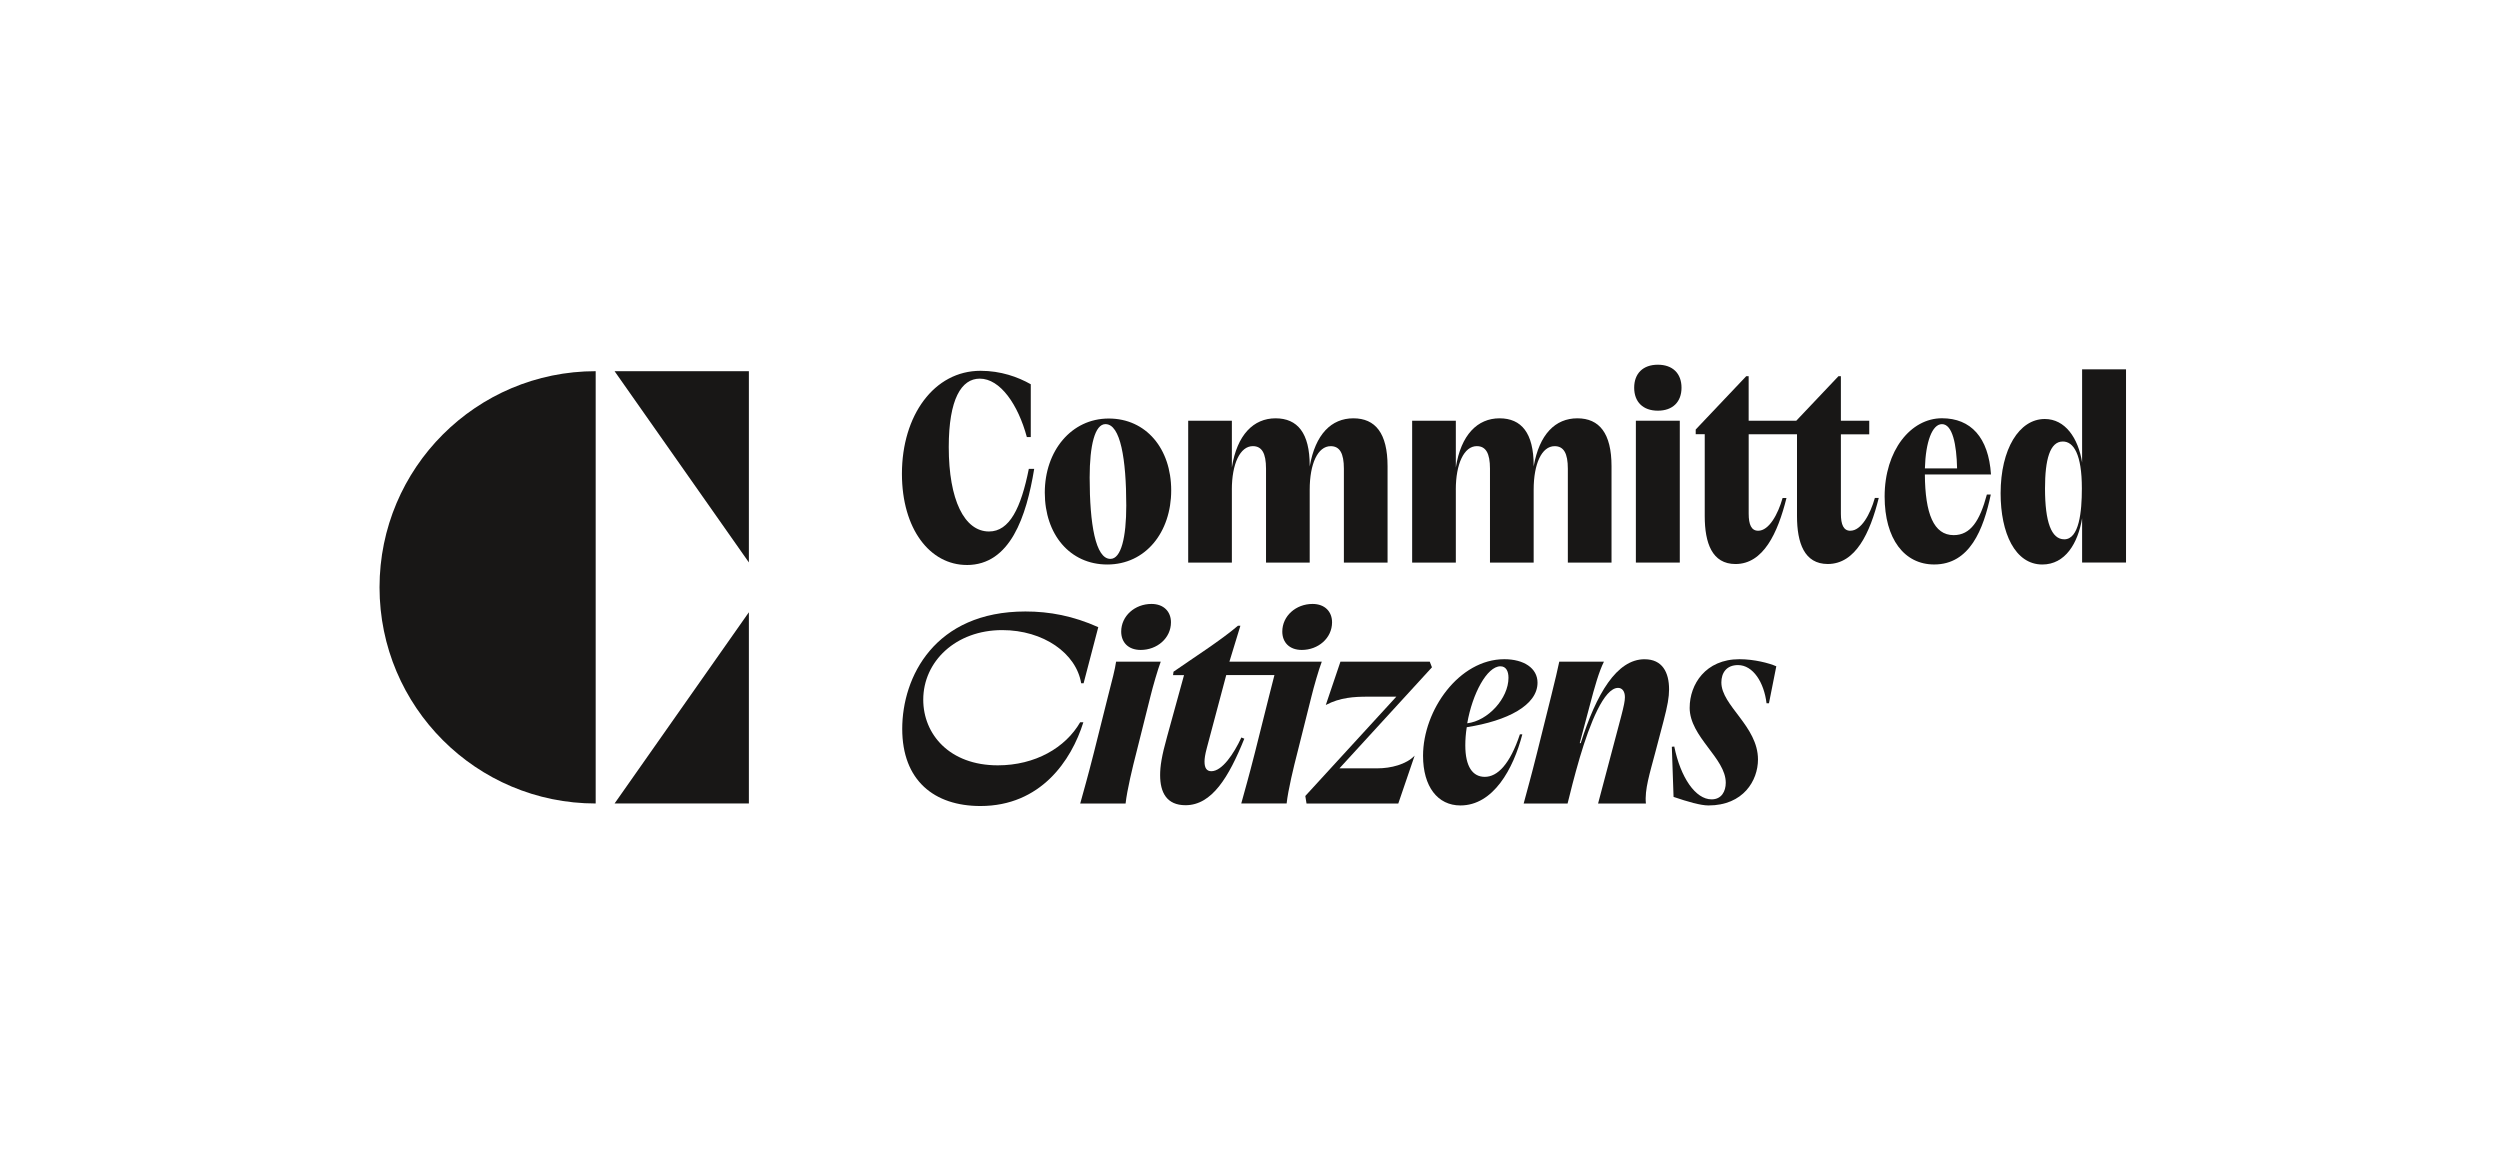
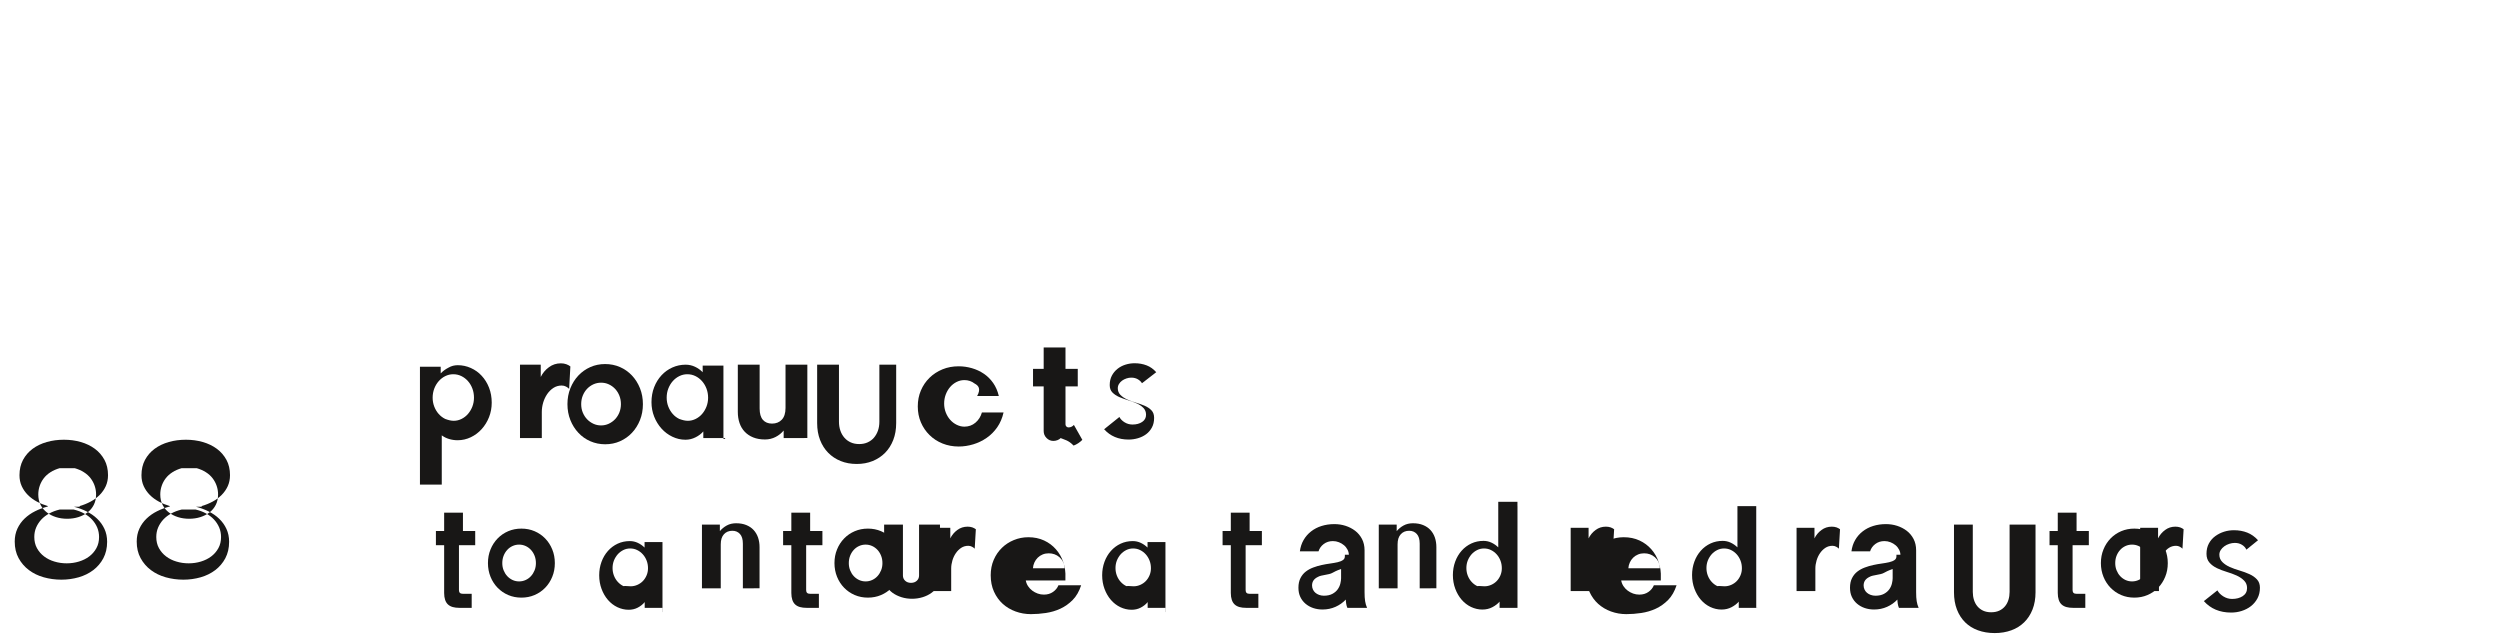
- <svg xmlns="http://www.w3.org/2000/svg" id="Layer_1" data-name="Layer 1" viewBox="0 0 841.89 395.8">
-   <defs>
-     <style>
-       .cls-1 {
-         fill: #181716;
-       }
-     </style>
-   </defs>
-   <path class="cls-1" d="M200.6,125v145.58c-40.2,0-72.79-32.59-72.79-72.79s32.59-72.79,72.79-72.79ZM252.19,270.58v-64.4l-45.23,64.4h45.23ZM206.96,125l45.23,64.4v-64.4h-45.23Z" />
+ <svg xmlns="http://www.w3.org/2000/svg" version="1.1" id="Layer_1" x="0px" y="0px" viewBox="127 122 589 150" style="enable-background:new 127 122 589 150;" xml:space="preserve">
+   <style type="text/css">
+ 	.st0{fill:#181716;}
+ </style>
  <g>
-     <path class="cls-1" d="M325.59,190.27c14.63,0,20.05-16.31,22.68-32.37h-1.81c-2.63,13.18-6.49,21.08-13.4,21.08-8.3,0-13.56-10.62-13.56-28.41,0-16.22,4.27-23.06,10.44-23.06,6.9,0,12.9,8.73,15.86,19.68h1.32v-17.79c-4.36-2.47-10.11-4.53-16.93-4.53-15.61,0-26.46,14.99-26.46,34.67,0,18.61,9.45,30.72,21.86,30.72Z" />
-     <path class="cls-1" d="M377.57,212.69c0,3.54,2.3,6.18,6.57,6.18,5.51,0,10.19-3.95,10.19-9.31,0-3.54-2.38-6.18-6.57-6.18-5.59,0-10.19,4.04-10.19,9.31Z" />
-     <path class="cls-1" d="M372.88,190.1c12.9,0,21.53-10.87,21.53-24.95s-8.47-24.21-21.04-24.21-21.53,10.87-21.53,24.95,8.46,24.21,21.04,24.21ZM372.3,142.83c5.01,0,6.98,11.7,6.98,27.43,0,10.7-1.73,17.95-5.34,17.95-5.01,0-6.99-11.69-6.99-27.43,0-10.71,1.73-17.96,5.34-17.96Z" />
-     <rect class="cls-1" x="550.89" y="141.68" width="14.79" height="47.77" />
-     <path class="cls-1" d="M558.29,138.3c5.01,0,7.97-2.96,7.97-7.74s-2.96-7.74-7.97-7.74-7.97,2.96-7.97,7.74,2.96,7.74,7.97,7.74Z" />
-     <path class="cls-1" d="M442.01,203.38c-5.59,0-10.19,4.04-10.19,9.31,0,3.54,2.3,6.18,6.57,6.18,5.51,0,10.19-3.95,10.19-9.31,0-3.54-2.38-6.18-6.57-6.18Z" />
-     <path class="cls-1" d="M490.25,164.9c0-8.73,2.79-14.66,7.07-14.66,3.04,0,4.44,2.39,4.44,7.58v31.63h14.71v-24.54c0-8.73,2.71-14.66,7.07-14.66,3.04,0,4.44,2.39,4.44,7.58v31.63h14.71v-32.45c0-11.12-4.11-16.14-11.51-16.14s-12.82,5.35-14.71,16.23v-.33c0-10.95-4.11-15.9-11.5-15.9s-12.98,5.52-14.71,16.55v-15.73h-14.71v47.77h14.71v-24.54Z" />
-     <path class="cls-1" d="M414.83,164.9c0-8.73,2.79-14.66,7.07-14.66,3.04,0,4.44,2.39,4.44,7.58v31.63h14.71v-24.54c0-8.73,2.71-14.66,7.07-14.66,3.04,0,4.44,2.39,4.44,7.58v31.63h14.71v-32.45c0-11.12-4.11-16.14-11.51-16.14s-12.82,5.35-14.71,16.23v-.33c0-10.95-4.11-15.9-11.5-15.9s-12.98,5.52-14.71,16.55v-15.73h-14.71v47.77h14.71v-24.54Z" />
-     <path class="cls-1" d="M623.13,178.74c-2.3,0-3.2-2.06-3.2-5.76v-26.72h9.55v-4.58h-9.55v-14.99h-.82l-14.2,14.99h-16.04v-14.99h-.82l-17.01,17.95v1.57h3.04v27.59c0,9.06,2.47,16.14,10.36,16.14,9.37,0,14.22-10.38,17.17-22.24h-1.31c-1.56,5.52-4.6,11.03-8.22,11.03-2.3,0-3.2-2.06-3.2-5.76v-26.72h16.27v27.54c0,9.06,2.47,16.14,10.36,16.14,9.37,0,14.22-10.38,17.17-22.24h-1.31c-1.56,5.52-4.6,11.03-8.22,11.03Z" />
-     <path class="cls-1" d="M569,238.31c0,9.88,12.16,16.97,12.16,25.28,0,2.88-1.4,5.6-4.77,5.6-5.42,0-10.44-7.33-12.57-17.79l-.82.08.58,16.88c4.85,1.65,9.12,2.88,11.75,2.88,11.75,0,16.68-8.4,16.68-15.48,0-11.2-12.33-18.12-12.33-25.94,0-3.13,1.64-5.85,5.59-5.85,5.09,0,8.79,5.85,9.62,12.85h.82l2.47-12.44c-2.38-1.07-7.48-2.39-12.41-2.39-11.42,0-16.76,8.48-16.76,16.31Z" />
-     <path class="cls-1" d="M653.97,140.85c-10.52,0-19.31,10.87-19.31,26.35,0,14.33,6.66,22.89,16.68,22.89,12,0,16.6-11.78,19.07-23.55h-1.32c-2.38,8.9-5.51,13.67-11.18,13.67-6.74,0-9.61-7.25-9.7-20.42h22.27c-.82-12.52-6.82-18.94-16.52-18.94ZM648.22,157.74c.25-8.98,2.47-14.91,5.75-14.91,3.53,0,4.93,6.84,5.09,14.91h-10.85Z" />
-     <path class="cls-1" d="M553.85,222c-9.45,0-16.27,11.69-21.53,28.25h-.33l3.37-12.68c1.64-6.26,3.12-11.45,4.77-14.74h-15.04c-.49,2.47-1.4,6.18-2.71,11.53l-4.68,18.78c-2.22,8.9-3.29,12.52-4.6,17.46h14.79c.82-3.38,2.3-9.31,4.11-15.48,3.37-11.37,8.13-23.47,12.9-23.47,1.31,0,2.3,1.07,2.3,3.13,0,1.24-.33,2.88-1.23,6.34l-7.81,29.48h16.11c-.49-4.69,1.32-10.21,3.2-17.38l2.71-10.29c1.4-5.35,1.89-8.15,1.89-10.79,0-5.76-2.3-10.13-8.22-10.13Z" />
-     <path class="cls-1" d="M701.16,124.38v31.38c-1.31-8.32-5.75-14.66-12.57-14.66-8.63,0-14.87,10.13-14.87,25.04,0,13.34,4.85,23.96,14.05,23.96,7.72,0,12-7.16,13.39-15.57v14.91h14.79v-65.06h-14.79ZM701.08,164.57c0,7.66-.9,17.05-5.92,17.05-4.36,0-6.49-5.85-6.49-17.13,0-9.72,1.64-15.81,6-15.81,3.62,0,6.41,4.28,6.41,15.73v.16Z" />
-     <path class="cls-1" d="M375.85,222.82c-.33,2.47-1.32,6.18-2.71,11.61l-4.77,19.03c-2.22,8.73-3.2,12.02-4.6,17.13h15.28c.49-4.53,2.38-12.35,3.62-17.13l4.77-19.03c.74-3.05,2.47-9.06,3.45-11.61h-15.04Z" />
-     <path class="cls-1" d="M500.02,261.61c-4.11,0-6.57-3.46-6.57-10.62,0-1.98.16-4.04.49-6.1,13.72-2.14,23.83-7.41,23.83-14.99,0-4.94-4.68-7.91-11.18-7.91-15.2,0-27.37,17.13-27.37,32.53,0,10.38,4.93,16.72,12.57,16.72,11.09,0,17.83-12.27,20.87-23.96h-.82c-3.37,10.13-7.56,14.33-11.83,14.33ZM505.28,224.38c1.89,0,2.71,1.65,2.71,3.87,0,6.92-6.9,14.5-13.89,15.32,1.73-9.97,6.66-19.19,11.18-19.19Z" />
-     <path class="cls-1" d="M445.13,222.83h0s0,0,0,0h-31.12l3.7-12.11h-.82c-5.67,4.86-15.2,10.95-21.7,15.48l-.16,1.15h3.7l-5.67,20.59c-1.89,6.75-2.38,10.13-2.38,13.09,0,5.85,2.22,10.13,8.55,10.13,8.88,0,14.55-9.39,19.8-22.4l-.99-.41c-2.55,5.52-6.49,11.36-10.11,11.36-1.56,0-2.3-1.07-2.3-3.21,0-1.07.16-2.31.82-4.78l6.49-24.38h9.53s6.7,0,6.7,0c-.47,1.95-1.08,4.28-1.8,7.08l-4.77,19.03c-2.22,8.73-3.21,12.02-4.6,17.13h15.28c.49-4.53,2.38-12.35,3.62-17.13l4.77-19.03c.74-3.04,2.46-9.05,3.45-11.6Z" />
-     <path class="cls-1" d="M451.08,258.73l31.14-34.01-.74-1.89h-30.08l-4.93,14.58c4.85-2.55,9.53-2.8,14.22-2.8h9.53l-30.65,33.44.41,2.55h30.9l5.51-16.14c-2.79,2.97-8.05,4.28-12.49,4.28h-12.82Z" />
-     <path class="cls-1" d="M363.76,243.21c-4.94,8.58-15.15,14.52-27.74,14.52-16.3,0-25.11-10.48-25.11-22.11,0-12.87,10.95-23.43,26.59-23.43,13.91,0,24.94,7.84,26.59,17.9h.82l4.94-18.89c-8.48-3.79-16.38-5.28-24.53-5.28-30.62,0-41.49,22.11-41.49,39.52s10.78,25.99,26.34,25.99c20.25,0,30.62-15.26,34.66-28.21h-1.07Z" />
+     <path class="st0" d="M144.44,241.39c1.05,0.27,2.05,0.64,2.99,1.11c0.94,0.47,1.77,1.04,2.48,1.73c0.71,0.68,1.28,1.47,1.7,2.38   c0.42,0.91,0.63,1.91,0.63,3.03c0,1.47-0.3,2.76-0.89,3.88c-0.59,1.11-1.39,2.05-2.38,2.8c-0.99,0.75-2.14,1.32-3.44,1.69   c-1.3,0.37-2.66,0.56-4.06,0.56c-1.45,0-2.84-0.19-4.16-0.56c-1.32-0.37-2.49-0.94-3.5-1.7c-1.01-0.76-1.82-1.7-2.43-2.82   c-0.61-1.12-0.91-2.42-0.91-3.9c0-1.12,0.21-2.13,0.63-3.04c0.42-0.91,0.99-1.7,1.7-2.38c0.71-0.68,1.54-1.26,2.48-1.73   c0.94-0.47,1.94-0.84,2.99-1.11v-0.1c-0.91-0.27-1.78-0.62-2.58-1.05c-0.8-0.43-1.51-0.95-2.12-1.56c-0.61-0.61-1.09-1.3-1.45-2.08   c-0.36-0.78-0.53-1.64-0.53-2.58c0-1.37,0.28-2.58,0.84-3.62c0.56-1.04,1.32-1.91,2.27-2.61c0.95-0.7,2.06-1.23,3.32-1.59   c1.26-0.36,2.61-0.54,4.04-0.54c1.4,0,2.73,0.18,3.98,0.54c1.25,0.36,2.35,0.89,3.3,1.59c0.95,0.7,1.7,1.57,2.27,2.61   c0.56,1.04,0.84,2.25,0.84,3.62c0,0.94-0.18,1.8-0.53,2.58c-0.36,0.78-0.84,1.47-1.45,2.08c-0.61,0.61-1.32,1.13-2.12,1.56   c-0.8,0.43-1.66,0.78-2.58,1.05V241.39z M141.06,242.05c-0.89,0.21-1.7,0.51-2.43,0.91c-0.73,0.4-1.36,0.87-1.88,1.43   c-0.52,0.56-0.93,1.19-1.23,1.88c-0.3,0.7-0.44,1.45-0.44,2.25c0,0.99,0.21,1.87,0.63,2.63c0.42,0.76,0.98,1.41,1.68,1.94   c0.7,0.53,1.51,0.94,2.43,1.21c0.92,0.28,1.88,0.42,2.89,0.42c1.01,0,1.97-0.14,2.89-0.42c0.92-0.28,1.73-0.68,2.43-1.21   c0.7-0.53,1.26-1.18,1.68-1.94c0.42-0.76,0.63-1.64,0.63-2.63c0-0.8-0.15-1.56-0.44-2.25c-0.3-0.7-0.71-1.32-1.23-1.88   c-0.52-0.56-1.15-1.03-1.88-1.43c-0.73-0.4-1.54-0.7-2.43-0.91V242.05z M141.06,232.3c-0.8,0.23-1.52,0.54-2.16,0.95   c-0.64,0.41-1.17,0.88-1.59,1.43c-0.42,0.55-0.74,1.15-0.96,1.8c-0.22,0.65-0.33,1.32-0.33,2.01c0,0.92,0.18,1.74,0.54,2.45   c0.36,0.71,0.85,1.3,1.47,1.78c0.62,0.48,1.34,0.85,2.16,1.11c0.82,0.26,1.7,0.39,2.64,0.39c0.94,0,1.82-0.13,2.64-0.39   c0.82-0.26,1.54-0.63,2.16-1.11c0.62-0.48,1.11-1.07,1.47-1.78c0.36-0.71,0.54-1.53,0.54-2.45c0-0.69-0.11-1.36-0.33-2.01   c-0.22-0.65-0.54-1.25-0.96-1.8c-0.42-0.55-0.95-1.03-1.59-1.43c-0.64-0.41-1.36-0.72-2.16-0.95V232.3z" />
+     <path class="st0" d="M173.18,241.39c1.05,0.27,2.05,0.64,2.99,1.11c0.94,0.47,1.77,1.04,2.48,1.73c0.71,0.68,1.28,1.47,1.7,2.38   c0.42,0.91,0.63,1.91,0.63,3.03c0,1.47-0.3,2.76-0.89,3.88c-0.59,1.11-1.39,2.05-2.38,2.8c-0.99,0.75-2.14,1.32-3.44,1.69   c-1.3,0.37-2.66,0.56-4.06,0.56c-1.45,0-2.84-0.19-4.16-0.56c-1.32-0.37-2.49-0.94-3.5-1.7c-1.01-0.76-1.82-1.7-2.43-2.82   c-0.61-1.12-0.91-2.42-0.91-3.9c0-1.12,0.21-2.13,0.63-3.04c0.42-0.91,0.99-1.7,1.7-2.38c0.71-0.68,1.54-1.26,2.48-1.73   c0.94-0.47,1.94-0.84,2.99-1.11v-0.1c-0.91-0.27-1.78-0.62-2.58-1.05c-0.8-0.43-1.51-0.95-2.12-1.56c-0.61-0.61-1.09-1.3-1.45-2.08   c-0.36-0.78-0.53-1.64-0.53-2.58c0-1.37,0.28-2.58,0.84-3.62c0.56-1.04,1.32-1.91,2.27-2.61c0.95-0.7,2.06-1.23,3.32-1.59   c1.26-0.36,2.61-0.54,4.04-0.54c1.4,0,2.73,0.18,3.98,0.54c1.25,0.36,2.35,0.89,3.3,1.59c0.95,0.7,1.7,1.57,2.27,2.61   c0.56,1.04,0.84,2.25,0.84,3.62c0,0.94-0.18,1.8-0.53,2.58c-0.36,0.78-0.84,1.47-1.45,2.08c-0.61,0.61-1.32,1.13-2.12,1.56   c-0.8,0.43-1.66,0.78-2.58,1.05V241.39z M169.8,242.05c-0.89,0.21-1.7,0.51-2.43,0.91c-0.73,0.4-1.36,0.87-1.88,1.43   c-0.52,0.56-0.93,1.19-1.23,1.88c-0.3,0.7-0.44,1.45-0.44,2.25c0,0.99,0.21,1.87,0.63,2.63c0.42,0.76,0.98,1.41,1.68,1.94   c0.7,0.53,1.51,0.94,2.43,1.21c0.92,0.28,1.88,0.42,2.89,0.42c1.01,0,1.97-0.14,2.89-0.42c0.92-0.28,1.73-0.68,2.43-1.21   c0.7-0.53,1.26-1.18,1.68-1.94c0.42-0.76,0.63-1.64,0.63-2.63c0-0.8-0.15-1.56-0.44-2.25c-0.3-0.7-0.71-1.32-1.23-1.88   c-0.52-0.56-1.15-1.03-1.88-1.43c-0.73-0.4-1.54-0.7-2.43-0.91V242.05z M169.8,232.3c-0.8,0.23-1.52,0.54-2.16,0.95   c-0.64,0.41-1.17,0.88-1.59,1.43c-0.42,0.55-0.74,1.15-0.96,1.8c-0.22,0.65-0.33,1.32-0.33,2.01c0,0.92,0.18,1.74,0.54,2.45   c0.36,0.71,0.85,1.3,1.47,1.78c0.62,0.48,1.34,0.85,2.16,1.11c0.82,0.26,1.7,0.39,2.64,0.39c0.94,0,1.82-0.13,2.64-0.39   c0.82-0.26,1.54-0.63,2.16-1.11c0.62-0.48,1.11-1.07,1.47-1.78c0.36-0.71,0.54-1.53,0.54-2.45c0-0.69-0.11-1.36-0.33-2.01   c-0.22-0.65-0.54-1.25-0.96-1.8c-0.42-0.55-0.95-1.03-1.59-1.43c-0.64-0.41-1.36-0.72-2.16-0.95V232.3z" />
+     <path class="st0" d="M234.85,208.04c1.07,0,2.1,0.22,3.08,0.66c0.98,0.44,1.84,1.05,2.56,1.84c0.73,0.79,1.31,1.72,1.73,2.8   c0.42,1.08,0.63,2.26,0.63,3.54c0,1.19-0.21,2.32-0.63,3.39c-0.42,1.07-1,2.01-1.73,2.82c-0.73,0.81-1.58,1.45-2.56,1.92   c-0.98,0.47-2.02,0.71-3.13,0.71c-0.68,0-1.35-0.1-1.99-0.29c-0.64-0.19-1.22-0.48-1.73-0.86v11.6h-5.14v-27.77h4.89v1.57   c0.53-0.55,1.14-1,1.83-1.35C233.36,208.21,234.09,208.04,234.85,208.04z M233.91,221.14c0.64,0,1.25-0.15,1.83-0.44   c0.58-0.29,1.09-0.68,1.52-1.18c0.43-0.5,0.77-1.07,1.03-1.73c0.25-0.66,0.38-1.35,0.38-2.09c0-0.76-0.12-1.47-0.37-2.14   c-0.25-0.67-0.6-1.26-1.04-1.76c-0.44-0.5-0.96-0.9-1.55-1.19c-0.59-0.29-1.23-0.44-1.92-0.44c-0.66,0-1.29,0.15-1.88,0.44   c-0.59,0.29-1.11,0.69-1.55,1.19c-0.44,0.5-0.79,1.08-1.05,1.76c-0.25,0.67-0.38,1.38-0.38,2.14c0,0.74,0.13,1.44,0.38,2.09   c0.26,0.66,0.6,1.24,1.04,1.73c0.44,0.5,0.95,0.89,1.54,1.18C232.67,220.99,233.27,221.14,233.91,221.14z" />
+     <path class="st0" d="M261.09,213.62c-0.17-0.19-0.41-0.37-0.73-0.54c-0.32-0.17-0.66-0.25-1.03-0.25c-0.72,0-1.37,0.19-1.94,0.56   c-0.57,0.37-1.06,0.86-1.47,1.45c-0.4,0.59-0.72,1.25-0.94,1.99c-0.22,0.74-0.33,1.48-0.33,2.23v6.15h-5.14v-17.29h4.89v2.89   c0.45-0.91,1.09-1.68,1.92-2.29c0.83-0.62,1.77-0.92,2.82-0.92c0.47,0,0.9,0.07,1.28,0.21c0.38,0.14,0.7,0.31,0.96,0.52   L261.09,213.62z" />
+     <path class="st0" d="M278.47,217.22c0,1.35-0.23,2.6-0.69,3.75c-0.46,1.15-1.09,2.15-1.89,3c-0.8,0.85-1.74,1.51-2.82,1.99   c-1.08,0.48-2.24,0.71-3.49,0.71c-1.25,0-2.41-0.24-3.49-0.71c-1.08-0.47-2.02-1.13-2.82-1.99c-0.8-0.85-1.43-1.85-1.89-3   c-0.46-1.15-0.69-2.4-0.69-3.75s0.23-2.6,0.69-3.75c0.46-1.15,1.09-2.15,1.89-3c0.8-0.85,1.74-1.51,2.82-1.99   c1.08-0.48,2.24-0.71,3.49-0.71c1.25,0,2.41,0.24,3.49,0.71c1.08,0.47,2.02,1.14,2.82,1.99c0.8,0.85,1.43,1.85,1.89,3   C278.24,214.62,278.47,215.87,278.47,217.22z M273.29,217.22c0-0.72-0.12-1.39-0.37-2.01c-0.25-0.62-0.59-1.16-1.02-1.61   c-0.43-0.45-0.93-0.81-1.49-1.06c-0.56-0.26-1.16-0.38-1.8-0.38c-0.64,0-1.24,0.13-1.8,0.38c-0.56,0.26-1.06,0.61-1.49,1.06   c-0.43,0.45-0.77,0.99-1.02,1.61c-0.25,0.62-0.37,1.29-0.37,2.01c0,0.7,0.12,1.36,0.37,1.97c0.25,0.61,0.59,1.14,1.02,1.59   c0.43,0.45,0.93,0.8,1.49,1.06c0.56,0.26,1.16,0.39,1.8,0.39c0.64,0,1.24-0.13,1.8-0.39c0.56-0.26,1.06-0.61,1.49-1.06   c0.43-0.45,0.77-0.98,1.02-1.59C273.16,218.58,273.29,217.92,273.29,217.22z" />
+     <path class="st0" d="M297.84,225.21h-5.14v-1.57c-0.47,0.55-1.08,1.02-1.83,1.39c-0.75,0.38-1.54,0.57-2.38,0.57   c-1.07,0-2.1-0.24-3.08-0.71c-0.98-0.47-1.84-1.11-2.56-1.92c-0.73-0.81-1.31-1.75-1.73-2.82c-0.42-1.07-0.63-2.2-0.63-3.39   c0-1.28,0.21-2.46,0.63-3.54c0.42-1.08,1-2.01,1.73-2.8c0.73-0.79,1.58-1.4,2.56-1.84c0.98-0.44,2.02-0.66,3.13-0.66   c0.76,0,1.49,0.16,2.18,0.48c0.69,0.32,1.3,0.75,1.83,1.3v-1.57h4.89v10.14v7.15H297.84z M289.07,221.14   c0.64,0,1.24-0.15,1.83-0.44c0.58-0.29,1.09-0.68,1.52-1.18c0.43-0.5,0.77-1.07,1.03-1.73c0.25-0.66,0.38-1.35,0.38-2.09   c0-0.76-0.13-1.47-0.38-2.14c-0.26-0.67-0.61-1.26-1.05-1.76c-0.44-0.5-0.96-0.9-1.55-1.19c-0.59-0.29-1.23-0.44-1.92-0.44   c-0.66,0-1.29,0.15-1.88,0.44c-0.59,0.29-1.11,0.69-1.55,1.19c-0.44,0.5-0.79,1.08-1.05,1.76c-0.26,0.67-0.38,1.38-0.38,2.14   c0,0.74,0.13,1.44,0.38,2.09c0.26,0.66,0.61,1.24,1.04,1.73c0.43,0.5,0.95,0.89,1.54,1.18C287.83,220.99,288.43,221.14,289.07,221.14   z" />
+     <path class="st0" d="M316.52,225.21h-4.89v-1.78c-0.51,0.62-1.14,1.13-1.9,1.52c-0.76,0.39-1.59,0.59-2.49,0.59   c-1.05,0-1.97-0.16-2.77-0.48c-0.8-0.32-1.47-0.77-2.02-1.35c-0.55-0.58-0.95-1.26-1.22-2.06c-0.27-0.8-0.4-1.66-0.4-2.6v-11.14   h5.14v10.35c0,1.19,0.26,2.08,0.77,2.66c0.51,0.58,1.23,0.88,2.14,0.88c0.96,0,1.73-0.31,2.31-0.92c0.58-0.61,0.88-1.53,0.88-2.77   v-10.2h5.14v10.56v6.73H316.52z" />
+     <path class="st0" d="M338.14,207.92v13.76c0,1.47-0.23,2.8-0.69,3.98c-0.46,1.18-1.1,2.19-1.92,3.02c-0.82,0.83-1.8,1.48-2.93,1.94   c-1.13,0.46-2.38,0.69-3.75,0.69c-1.39,0-2.65-0.23-3.79-0.69c-1.14-0.46-2.11-1.11-2.93-1.94c-0.82-0.83-1.46-1.84-1.92-3.02   c-0.46-1.18-0.69-2.51-0.69-3.98v-13.76h5.14v13.43c0,0.76,0.11,1.46,0.33,2.1c0.22,0.64,0.53,1.19,0.94,1.66   c0.4,0.47,0.9,0.84,1.49,1.11c0.59,0.27,1.26,0.4,2.01,0.4c0.74,0,1.4-0.13,1.99-0.4c0.59-0.27,1.09-0.64,1.49-1.11   c0.4-0.47,0.71-1.02,0.94-1.66c0.22-0.64,0.33-1.34,0.33-2.1v-13.43H338.14z" />
+     <path class="st0" d="M356.63,212.37c-0.7-0.55-1.51-0.82-2.43-0.82c-0.64,0-1.25,0.15-1.83,0.44c-0.58,0.29-1.09,0.69-1.52,1.19   c-0.43,0.5-0.77,1.08-1.03,1.76c-0.25,0.67-0.38,1.38-0.38,2.14c0,0.74,0.13,1.44,0.38,2.09c0.26,0.66,0.6,1.24,1.04,1.73   c0.44,0.5,0.95,0.89,1.54,1.18c0.59,0.29,1.19,0.44,1.8,0.44c1.01,0,1.88-0.31,2.62-0.94c0.74-0.63,1.24-1.43,1.52-2.41h5.1   c-0.3,1.33-0.8,2.5-1.49,3.49c-0.69,0.99-1.52,1.83-2.49,2.5c-0.97,0.67-2.02,1.18-3.15,1.52c-1.13,0.34-2.28,0.52-3.44,0.52   c-1.37,0-2.64-0.24-3.81-0.71c-1.17-0.47-2.19-1.13-3.06-1.99c-0.87-0.85-1.55-1.85-2.04-3c-0.49-1.15-0.73-2.4-0.73-3.75   s0.24-2.6,0.73-3.75c0.49-1.15,1.17-2.15,2.04-3c0.87-0.85,1.89-1.51,3.06-1.99c1.17-0.48,2.44-0.71,3.81-0.71   c1.05,0,2.08,0.15,3.1,0.44c1.02,0.29,1.96,0.73,2.82,1.31c0.86,0.58,1.59,1.31,2.2,2.18c0.61,0.87,1.05,1.89,1.33,3.06h-5.1   C358.15,213.62,357.54,212.84,356.63,212.37z" />
+     <path class="st0" d="M376.89,225.21c-0.17,0.19-0.41,0.35-0.73,0.48c-0.32,0.13-0.65,0.19-0.99,0.19c-0.62,0-1.16-0.23-1.61-0.69   c-0.45-0.46-0.67-1-0.67-1.63v-10.52h-2.51v-4.14h2.51v-5.03h5.14v5.03h2.89v4.14h-2.89v8.93c0,0.21,0.07,0.38,0.21,0.52   c0.14,0.14,0.31,0.21,0.52,0.21c0.25,0,0.49-0.06,0.71-0.17c0.22-0.11,0.4-0.25,0.54-0.42l1.99,3.52   c-0.62,0.62-1.31,1.07-2.06,1.35C378.68,225.67,377.84,225.64,376.89,225.21z" />
+     <path class="st0" d="M396.05,212.29c-0.23-0.38-0.56-0.69-0.99-0.94c-0.43-0.25-0.94-0.38-1.52-0.38c-0.38,0-0.76,0.06-1.15,0.19   c-0.38,0.13-0.73,0.3-1.03,0.52c-0.3,0.22-0.54,0.48-0.73,0.79c-0.19,0.31-0.28,0.64-0.28,1.01c0,0.62,0.21,1.14,0.63,1.57   c0.42,0.43,0.95,0.78,1.59,1.07c0.64,0.29,1.33,0.54,2.06,0.75c0.73,0.21,1.42,0.45,2.06,0.73c0.64,0.28,1.17,0.63,1.59,1.07   c0.42,0.43,0.63,1.03,0.63,1.78c0,0.87-0.17,1.63-0.52,2.27c-0.35,0.64-0.8,1.17-1.37,1.59c-0.57,0.42-1.22,0.73-1.94,0.94   c-0.72,0.21-1.45,0.31-2.18,0.31c-2.39,0-4.31-0.81-5.77-2.43l3.6-2.89c0.25,0.49,0.66,0.91,1.23,1.26   c0.57,0.35,1.19,0.52,1.86,0.52c0.91,0,1.66-0.2,2.27-0.61c0.61-0.41,0.92-0.97,0.92-1.7c0-0.64-0.21-1.18-0.63-1.61   c-0.42-0.43-0.95-0.79-1.59-1.07c-0.64-0.28-1.33-0.53-2.06-0.75c-0.73-0.22-1.42-0.47-2.06-0.75c-0.64-0.28-1.17-0.64-1.59-1.07   c-0.42-0.43-0.63-1.01-0.63-1.73c0-0.85,0.17-1.59,0.5-2.22c0.33-0.63,0.78-1.17,1.33-1.61c0.55-0.44,1.18-0.77,1.88-0.99   c0.7-0.22,1.42-0.33,2.16-0.33c1.03,0,1.96,0.17,2.82,0.5c0.86,0.33,1.61,0.87,2.27,1.61L396.05,212.29z" />
+     <path class="st0" d="M235.13,250.44v10.6c0,0.3,0.08,0.51,0.23,0.65c0.15,0.14,0.39,0.21,0.71,0.21h2.06v3.31h-2.85   c-0.62,0-1.16-0.06-1.61-0.19c-0.45-0.13-0.83-0.33-1.13-0.61c-0.3-0.28-0.52-0.64-0.67-1.09c-0.15-0.45-0.23-0.98-0.23-1.61v-11.26   h-1.94v-3.35h1.94v-4.31h4.43v4.31h2.89v3.35H235.13z" />
+     <path class="st0" d="M257.72,254.67c0,1.17-0.2,2.24-0.61,3.23c-0.4,0.99-0.96,1.85-1.67,2.58c-0.71,0.73-1.54,1.3-2.5,1.71   c-0.96,0.41-1.99,0.61-3.1,0.61c-1.11,0-2.14-0.2-3.1-0.61c-0.96-0.41-1.79-0.98-2.5-1.71c-0.71-0.73-1.27-1.59-1.67-2.58   c-0.4-0.99-0.61-2.07-0.61-3.23c0-1.17,0.2-2.24,0.61-3.23c0.4-0.99,0.96-1.85,1.67-2.58c0.71-0.73,1.54-1.3,2.5-1.71   c0.96-0.41,1.99-0.61,3.1-0.61c1.11,0,2.14,0.2,3.1,0.61c0.96,0.41,1.79,0.98,2.5,1.71c0.71,0.73,1.27,1.59,1.67,2.58   C257.52,252.44,257.72,253.51,257.72,254.67z M253.26,254.67c0-0.62-0.1-1.2-0.31-1.73c-0.21-0.53-0.49-0.99-0.85-1.38   c-0.36-0.39-0.78-0.7-1.26-0.92c-0.48-0.22-0.99-0.33-1.54-0.33c-0.55,0-1.06,0.11-1.54,0.33c-0.48,0.22-0.9,0.52-1.26,0.92   c-0.36,0.39-0.64,0.85-0.85,1.38c-0.21,0.53-0.31,1.11-0.31,1.73c0,0.6,0.1,1.17,0.31,1.69c0.21,0.52,0.49,0.98,0.85,1.37   c0.36,0.39,0.78,0.69,1.26,0.92c0.48,0.22,0.99,0.33,1.54,0.33c0.55,0,1.06-0.11,1.54-0.33c0.48-0.22,0.9-0.52,1.26-0.92   c0.36-0.39,0.64-0.85,0.85-1.37C253.16,255.84,253.26,255.27,253.26,254.67z" />
+     <path class="st0" d="M283.11,265.21h-4.22v-1.36c-0.43,0.54-0.99,0.97-1.64,1.31c-0.65,0.34-1.37,0.5-2.14,0.5   c-0.92,0-1.81-0.21-2.66-0.61c-0.85-0.41-1.59-0.98-2.22-1.71c-0.63-0.73-1.13-1.59-1.5-2.58c-0.37-0.99-0.56-2.07-0.56-3.23   c0-1.11,0.18-2.16,0.54-3.15c0.36-0.99,0.87-1.85,1.52-2.58c0.65-0.73,1.41-1.3,2.29-1.71c0.88-0.41,1.84-0.61,2.87-0.61   c0.66,0,1.29,0.14,1.88,0.42c0.59,0.28,1.12,0.64,1.59,1.11v-1.3h4.22v8.76v7.73H283.11z M275.58,260.13   c0.55,0,1.07-0.11,1.57-0.33c0.5-0.22,0.94-0.52,1.31-0.9c0.37-0.38,0.66-0.83,0.88-1.35c0.22-0.52,0.33-1.07,0.33-1.67   c0-0.66-0.11-1.26-0.33-1.82c-0.22-0.56-0.52-1.05-0.9-1.47c-0.38-0.42-0.83-0.76-1.33-1c-0.5-0.25-1.05-0.37-1.64-0.37   c-0.57,0-1.11,0.12-1.61,0.37c-0.5,0.25-0.94,0.58-1.31,0.99c-0.37,0.42-0.67,0.9-0.9,1.46c-0.22,0.56-0.33,1.15-0.33,1.79   c0,0.64,0.11,1.24,0.33,1.8c0.22,0.56,0.52,1.05,0.9,1.46c0.38,0.42,0.82,0.75,1.33,1C274.39,260.01,274.96,260.13,275.58,260.13z" />
+     <path class="st0" d="M302.02,260.61v-10.52c0-1.03-0.23-1.79-0.69-2.29c-0.46-0.5-1.05-0.75-1.78-0.75c-0.83,0-1.49,0.27-1.99,0.82   c-0.5,0.55-0.75,1.32-0.75,2.39v10.35h-4.43v-15.01h4.22v1.53c0.45-0.53,0.99-0.98,1.63-1.33c0.64-0.35,1.37-0.52,2.2-0.52   c0.91,0,1.7,0.14,2.39,0.42c0.69,0.28,1.27,0.67,1.73,1.17c0.46,0.5,0.81,1.09,1.05,1.78c0.23,0.69,0.35,1.44,0.35,2.25v9.7   L302.02,260.61L302.02,260.61z" />
+     <path class="st0" d="M316.93,250.44v10.6c0,0.3,0.08,0.51,0.23,0.65c0.15,0.14,0.39,0.21,0.71,0.21h2.06v3.31h-2.85   c-0.62,0-1.16-0.06-1.61-0.19c-0.45-0.13-0.83-0.33-1.13-0.61c-0.3-0.28-0.52-0.64-0.67-1.09c-0.15-0.45-0.23-0.98-0.23-1.61v-11.26   h-1.94v-3.35h1.94v-4.31h4.43v4.31h2.89v3.35H316.93z" />
+     <path class="st0" d="M339.36,254.67c0,1.17-0.2,2.24-0.61,3.23c-0.4,0.99-0.96,1.85-1.67,2.58c-0.71,0.73-1.54,1.3-2.5,1.71   c-0.96,0.41-1.99,0.61-3.1,0.61c-1.11,0-2.14-0.2-3.1-0.61c-0.96-0.41-1.79-0.98-2.5-1.71c-0.71-0.73-1.27-1.59-1.67-2.58   c-0.4-0.99-0.61-2.07-0.61-3.23c0-1.17,0.2-2.24,0.61-3.23c0.4-0.99,0.96-1.85,1.67-2.58c0.71-0.73,1.54-1.3,2.5-1.71   c0.96-0.41,1.99-0.61,3.1-0.61c1.11,0,2.14,0.2,3.1,0.61c0.96,0.41,1.79,0.98,2.5,1.71c0.71,0.73,1.27,1.59,1.67,2.58   C339.16,252.44,339.36,253.51,339.36,254.67z M334.9,254.67c0-0.62-0.1-1.2-0.31-1.73c-0.21-0.53-0.49-0.99-0.85-1.38   c-0.36-0.39-0.78-0.7-1.26-0.92c-0.48-0.22-0.99-0.33-1.54-0.33c-0.55,0-1.06,0.11-1.54,0.33c-0.48,0.22-0.9,0.52-1.26,0.92   c-0.36,0.39-0.64,0.85-0.85,1.38c-0.21,0.53-0.31,1.11-0.31,1.73c0,0.6,0.1,1.17,0.31,1.69c0.21,0.52,0.49,0.98,0.85,1.37   c0.36,0.39,0.78,0.69,1.26,0.92c0.48,0.22,0.99,0.33,1.54,0.33c0.55,0,1.06-0.11,1.54-0.33c0.48-0.22,0.9-0.52,1.26-0.92   c0.36-0.39,0.64-0.85,0.85-1.37C334.8,255.84,334.9,255.27,334.9,254.67z" />
+     <path class="st0" d="M348.46,245.6v12.26c0,0.81-0.18,1.54-0.54,2.18c-0.36,0.64-0.84,1.19-1.45,1.63c-0.61,0.44-1.31,0.79-2.1,1.03   c-0.79,0.24-1.62,0.37-2.49,0.37c-0.87,0-1.7-0.12-2.49-0.37c-0.79-0.25-1.49-0.59-2.1-1.03c-0.61-0.44-1.09-0.98-1.45-1.63   c-0.36-0.65-0.54-1.37-0.54-2.18v-12.26h4.43v11.99c0,0.49,0.17,0.9,0.52,1.23c0.35,0.33,0.81,0.5,1.38,0.5   c0.57,0,1.03-0.17,1.38-0.5c0.35-0.33,0.52-0.74,0.52-1.23V245.6H348.46z" />
+     <path class="st0" d="M356.64,251.27c-0.15-0.16-0.36-0.32-0.63-0.46c-0.27-0.15-0.57-0.22-0.88-0.22c-0.62,0-1.18,0.16-1.67,0.48   c-0.49,0.32-0.91,0.74-1.26,1.25c-0.35,0.51-0.62,1.08-0.81,1.71c-0.19,0.64-0.29,1.28-0.29,1.92v5.3h-4.43v-14.9h4.22v2.49   c0.38-0.78,0.94-1.45,1.65-1.97c0.71-0.53,1.52-0.79,2.43-0.79c0.4,0,0.78,0.06,1.11,0.17c0.33,0.12,0.6,0.27,0.83,0.44   L356.64,251.27z" />
+     <path class="st0" d="M382.13,258.75h-13.46c0.09,0.49,0.27,0.94,0.54,1.35c0.27,0.41,0.6,0.76,0.99,1.05   c0.39,0.29,0.81,0.52,1.28,0.69c0.47,0.17,0.96,0.25,1.47,0.25c0.83,0,1.54-0.21,2.14-0.63c0.6-0.42,1.03-0.94,1.28-1.57h5.35   c-0.47,1.43-1.13,2.59-1.99,3.46c-0.86,0.87-1.83,1.56-2.91,2.06c-1.08,0.5-2.22,0.83-3.42,1.01c-1.2,0.18-2.37,0.27-3.52,0.27   c-1.26,0-2.47-0.21-3.62-0.63c-1.15-0.42-2.16-1.02-3.02-1.8c-0.86-0.78-1.55-1.74-2.06-2.87c-0.51-1.13-0.77-2.42-0.77-3.87   c0-1.32,0.24-2.53,0.71-3.62c0.47-1.09,1.11-2.03,1.92-2.82c0.81-0.79,1.75-1.4,2.82-1.84c1.07-0.44,2.21-0.67,3.42-0.67   c1.37,0,2.61,0.26,3.71,0.77c1.1,0.51,2.03,1.21,2.79,2.08c0.76,0.87,1.34,1.87,1.73,3.02c0.39,1.15,0.56,2.37,0.5,3.67V258.75z    M377.78,255.67c-0.09-1.01-0.49-1.81-1.19-2.41c-0.7-0.6-1.54-0.9-2.52-0.9c-0.51,0-0.98,0.09-1.42,0.27   c-0.44,0.18-0.82,0.43-1.15,0.75c-0.33,0.32-0.59,0.7-0.79,1.13c-0.2,0.43-0.32,0.89-0.35,1.38h7.41V255.67z" />
+     <path class="st0" d="M401.61,265.21h-4.22v-1.36c-0.43,0.54-0.99,0.97-1.64,1.31c-0.65,0.34-1.37,0.5-2.14,0.5   c-0.92,0-1.81-0.21-2.66-0.61c-0.85-0.41-1.59-0.98-2.22-1.71c-0.63-0.73-1.13-1.59-1.5-2.58c-0.37-0.99-0.56-2.07-0.56-3.23   c0-1.11,0.18-2.16,0.54-3.15c0.36-0.99,0.87-1.85,1.52-2.58c0.65-0.73,1.41-1.3,2.29-1.71c0.88-0.41,1.84-0.61,2.87-0.61   c0.66,0,1.29,0.14,1.88,0.42c0.59,0.28,1.12,0.64,1.59,1.11v-1.3h4.22v8.76v7.73H401.61z M394.07,260.13   c0.55,0,1.07-0.11,1.57-0.33c0.5-0.22,0.94-0.52,1.31-0.9c0.37-0.38,0.66-0.83,0.88-1.35c0.22-0.52,0.33-1.07,0.33-1.67   c0-0.66-0.11-1.26-0.33-1.82c-0.22-0.56-0.52-1.05-0.9-1.47c-0.38-0.42-0.83-0.76-1.33-1c-0.5-0.25-1.05-0.37-1.64-0.37   c-0.57,0-1.11,0.12-1.61,0.37c-0.5,0.25-0.94,0.58-1.31,0.99c-0.37,0.42-0.67,0.9-0.9,1.46c-0.22,0.56-0.33,1.15-0.33,1.79   c0,0.64,0.11,1.24,0.33,1.8c0.22,0.56,0.52,1.05,0.9,1.46c0.38,0.42,0.82,0.75,1.33,1C392.88,260.01,393.45,260.13,394.07,260.13z" />
+     <path class="st0" d="M420.47,250.44v10.6c0,0.3,0.08,0.51,0.23,0.65c0.15,0.14,0.39,0.21,0.71,0.21h2.06v3.31h-2.85   c-0.62,0-1.16-0.06-1.61-0.19c-0.45-0.13-0.83-0.33-1.13-0.61c-0.3-0.28-0.52-0.64-0.67-1.09c-0.15-0.45-0.23-0.98-0.23-1.61v-11.26   h-1.94v-3.35h1.94v-4.31h4.43v4.31h2.89v3.35H420.47z" />
+     <path class="st0" d="M444.79,252.79c0-0.45-0.1-0.88-0.31-1.28c-0.21-0.4-0.48-0.76-0.83-1.05c-0.35-0.3-0.75-0.53-1.2-0.71   c-0.45-0.18-0.93-0.27-1.42-0.27c-0.83,0-1.55,0.23-2.16,0.69c-0.61,0.46-1.02,1.04-1.23,1.73h-4.39c0.13-1,0.42-1.89,0.88-2.68   c0.46-0.79,1.04-1.46,1.76-2.02c0.72-0.56,1.54-0.99,2.47-1.28c0.93-0.29,1.93-0.44,3-0.44c0.92,0,1.8,0.13,2.64,0.4   c0.84,0.27,1.6,0.66,2.27,1.17c0.67,0.51,1.21,1.16,1.61,1.92c0.4,0.77,0.61,1.66,0.61,2.68v9.87c0,0.85,0.04,1.55,0.13,2.1   c0.08,0.55,0.24,1.08,0.46,1.59h-4.64c-0.13-0.3-0.22-0.61-0.27-0.94c-0.05-0.33-0.09-0.66-0.1-1.01c-0.68,0.72-1.49,1.29-2.43,1.71   c-0.94,0.42-1.96,0.63-3.06,0.63c-0.78,0-1.52-0.12-2.2-0.35c-0.68-0.23-1.28-0.57-1.8-1.01c-0.52-0.44-0.93-0.98-1.23-1.61   c-0.3-0.63-0.44-1.35-0.44-2.16c0-0.89,0.16-1.64,0.48-2.27c0.32-0.63,0.74-1.14,1.26-1.54c0.52-0.4,1.11-0.72,1.76-0.96   c0.65-0.24,1.31-0.44,1.98-0.58c0.67-0.15,1.33-0.26,1.98-0.35c0.65-0.09,1.23-0.19,1.76-0.31c0.53-0.12,0.95-0.29,1.28-0.52   c0.33-0.23,0.47-0.56,0.44-1v-0.25H444.79z M440.92,256.96c-0.21,0.12-0.47,0.22-0.77,0.29c-0.3,0.07-0.61,0.13-0.94,0.19   c-0.33,0.06-0.64,0.12-0.94,0.19c-0.3,0.07-0.56,0.16-0.77,0.29c-0.45,0.21-0.8,0.49-1.03,0.82c-0.23,0.33-0.35,0.73-0.35,1.19   c0,0.34,0.07,0.66,0.21,0.96c0.14,0.3,0.33,0.56,0.58,0.77c0.25,0.21,0.54,0.38,0.88,0.5c0.34,0.12,0.71,0.19,1.11,0.19   c0.81,0,1.48-0.15,2.02-0.44c0.54-0.29,0.96-0.66,1.26-1.09c0.3-0.43,0.5-0.88,0.61-1.35c0.11-0.47,0.17-0.88,0.17-1.23v-2.18   C441.77,256.47,441.41,256.71,440.92,256.96z" />
+     <path class="st0" d="M461.48,260.61v-10.52c0-1.03-0.23-1.79-0.69-2.29c-0.46-0.5-1.05-0.75-1.78-0.75c-0.83,0-1.49,0.27-1.99,0.82   c-0.5,0.55-0.75,1.32-0.75,2.39v10.35h-4.43v-15.01h4.22v1.53c0.45-0.53,0.99-0.98,1.63-1.33c0.64-0.35,1.37-0.52,2.2-0.52   c0.91,0,1.7,0.14,2.39,0.42c0.69,0.28,1.27,0.67,1.73,1.17c0.46,0.5,0.81,1.09,1.05,1.78c0.23,0.69,0.35,1.44,0.35,2.25v9.7   L461.48,260.61L461.48,260.61z" />
+     <path class="st0" d="M484.52,241.24v23.97h-4.22v-1.47c-0.43,0.51-0.99,0.94-1.69,1.31c-0.7,0.37-1.49,0.56-2.37,0.56   c-0.92,0-1.81-0.21-2.66-0.61c-0.85-0.41-1.59-0.98-2.22-1.71c-0.63-0.73-1.13-1.59-1.5-2.58c-0.37-0.99-0.56-2.07-0.56-3.23   c0-1.11,0.18-2.16,0.54-3.15c0.36-0.99,0.87-1.85,1.52-2.58c0.65-0.73,1.41-1.3,2.29-1.71c0.88-0.41,1.84-0.61,2.87-0.61   c0.66,0,1.29,0.14,1.88,0.42c0.59,0.28,1.12,0.64,1.59,1.11v-10.73h4.52V241.24z M476.74,260.13c0.55,0,1.07-0.11,1.57-0.33   c0.5-0.22,0.94-0.52,1.31-0.9c0.37-0.38,0.66-0.83,0.88-1.35c0.22-0.52,0.33-1.07,0.33-1.67c0-0.66-0.11-1.26-0.33-1.82   c-0.22-0.56-0.52-1.05-0.9-1.47c-0.38-0.42-0.83-0.76-1.33-1c-0.5-0.25-1.05-0.37-1.64-0.37c-0.57,0-1.11,0.12-1.61,0.37   c-0.5,0.25-0.94,0.58-1.31,0.99c-0.37,0.42-0.67,0.9-0.9,1.46c-0.22,0.56-0.33,1.15-0.33,1.79c0,0.64,0.11,1.24,0.33,1.8   c0.22,0.56,0.52,1.05,0.9,1.46c0.38,0.42,0.82,0.75,1.33,1C475.55,260.01,476.12,260.13,476.74,260.13z" />
+     <path class="st0" d="M507.02,251.27c-0.15-0.16-0.36-0.32-0.63-0.46c-0.27-0.15-0.57-0.22-0.88-0.22c-0.62,0-1.18,0.16-1.67,0.48   c-0.49,0.32-0.91,0.74-1.26,1.25c-0.35,0.51-0.62,1.08-0.81,1.71c-0.19,0.64-0.29,1.28-0.29,1.92v5.3h-4.43v-14.9h4.22v2.49   c0.38-0.78,0.94-1.45,1.65-1.97c0.71-0.53,1.52-0.79,2.43-0.79c0.4,0,0.78,0.06,1.11,0.17c0.33,0.12,0.6,0.27,0.83,0.44   L507.02,251.27z" />
+     <path class="st0" d="M522.41,258.75h-13.46c0.09,0.49,0.27,0.94,0.54,1.35c0.27,0.41,0.6,0.76,0.99,1.05   c0.39,0.29,0.81,0.52,1.28,0.69c0.47,0.17,0.96,0.25,1.47,0.25c0.83,0,1.54-0.21,2.14-0.63c0.6-0.42,1.03-0.94,1.28-1.57h5.35   c-0.47,1.43-1.13,2.59-1.99,3.46c-0.86,0.87-1.83,1.56-2.91,2.06c-1.08,0.5-2.22,0.83-3.42,1.01c-1.2,0.18-2.37,0.27-3.52,0.27   c-1.26,0-2.47-0.21-3.62-0.63c-1.15-0.42-2.16-1.02-3.02-1.8c-0.86-0.78-1.55-1.74-2.06-2.87c-0.51-1.13-0.77-2.42-0.77-3.87   c0-1.32,0.24-2.53,0.71-3.62c0.47-1.09,1.11-2.03,1.92-2.82c0.81-0.79,1.75-1.4,2.82-1.84c1.07-0.44,2.21-0.67,3.42-0.67   c1.37,0,2.61,0.26,3.71,0.77c1.1,0.51,2.03,1.21,2.79,2.08c0.76,0.87,1.34,1.87,1.73,3.02c0.39,1.15,0.56,2.37,0.5,3.67V258.75z    M518.06,255.67c-0.09-1.01-0.49-1.81-1.19-2.41c-0.7-0.6-1.54-0.9-2.52-0.9c-0.51,0-0.98,0.09-1.42,0.27   c-0.44,0.18-0.82,0.43-1.15,0.75c-0.33,0.32-0.59,0.7-0.79,1.13c-0.2,0.43-0.32,0.89-0.35,1.38h7.41V255.67z" />
+     <path class="st0" d="M541.08,265.21h-4.43v-1.47c-0.43,0.51-0.99,0.94-1.69,1.31c-0.7,0.37-1.49,0.56-2.37,0.56   c-0.92,0-1.81-0.21-2.66-0.61c-0.85-0.41-1.59-0.98-2.22-1.71c-0.63-0.73-1.13-1.59-1.5-2.58c-0.37-0.99-0.56-2.07-0.56-3.23   c0-1.11,0.18-2.16,0.54-3.15c0.36-0.99,0.87-1.85,1.52-2.58c0.65-0.73,1.41-1.3,2.29-1.71c0.88-0.41,1.84-0.61,2.87-0.61   c0.66,0,1.29,0.14,1.88,0.42c0.59,0.28,1.12,0.64,1.59,1.11v-9.72h4.43v17.08v6.88H541.08z M533.3,260.13   c0.55,0,1.07-0.11,1.57-0.33c0.5-0.22,0.94-0.52,1.31-0.9c0.37-0.38,0.66-0.83,0.88-1.35c0.22-0.52,0.33-1.07,0.33-1.67   c0-0.66-0.11-1.26-0.33-1.82c-0.22-0.56-0.52-1.05-0.9-1.47c-0.38-0.42-0.83-0.76-1.33-1c-0.5-0.25-1.05-0.37-1.64-0.37   c-0.57,0-1.11,0.12-1.61,0.37c-0.5,0.25-0.94,0.58-1.31,0.99c-0.37,0.42-0.67,0.9-0.9,1.46c-0.22,0.56-0.33,1.15-0.33,1.79   c0,0.64,0.11,1.24,0.33,1.8c0.22,0.56,0.52,1.05,0.9,1.46c0.38,0.42,0.82,0.75,1.33,1C532.11,260.01,532.68,260.13,533.3,260.13z" />
+     <path class="st0" d="M560.24,251.27c-0.15-0.16-0.36-0.32-0.63-0.46c-0.27-0.15-0.57-0.22-0.88-0.22c-0.62,0-1.18,0.16-1.67,0.48   c-0.49,0.32-0.91,0.74-1.26,1.25c-0.35,0.51-0.62,1.08-0.81,1.71c-0.19,0.64-0.29,1.28-0.29,1.92v5.3h-4.43v-14.9h4.22v2.49   c0.38-0.78,0.94-1.45,1.65-1.97c0.71-0.53,1.52-0.79,2.43-0.79c0.4,0,0.78,0.06,1.11,0.17c0.33,0.12,0.6,0.27,0.83,0.44   L560.24,251.27z" />
+     <path class="st0" d="M574.74,252.79c0-0.45-0.1-0.88-0.31-1.28c-0.21-0.4-0.48-0.76-0.83-1.05c-0.35-0.3-0.75-0.53-1.2-0.71   c-0.45-0.18-0.93-0.27-1.42-0.27c-0.83,0-1.55,0.23-2.16,0.69c-0.61,0.46-1.02,1.04-1.23,1.73h-4.39c0.13-1,0.42-1.89,0.88-2.68   c0.46-0.79,1.04-1.46,1.76-2.02c0.72-0.56,1.54-0.99,2.47-1.28c0.93-0.29,1.93-0.44,3-0.44c0.92,0,1.8,0.13,2.64,0.4   c0.84,0.27,1.6,0.66,2.27,1.17c0.67,0.51,1.21,1.16,1.61,1.92c0.4,0.77,0.61,1.66,0.61,2.68v9.87c0,0.85,0.04,1.55,0.13,2.1   c0.08,0.55,0.24,1.08,0.46,1.59h-4.64c-0.13-0.3-0.22-0.61-0.27-0.94c-0.05-0.33-0.09-0.66-0.1-1.01c-0.68,0.72-1.49,1.29-2.43,1.71   c-0.94,0.42-1.96,0.63-3.06,0.63c-0.78,0-1.52-0.12-2.2-0.35c-0.68-0.23-1.28-0.57-1.8-1.01c-0.52-0.44-0.93-0.98-1.23-1.61   c-0.3-0.63-0.44-1.35-0.44-2.16c0-0.89,0.16-1.64,0.48-2.27c0.32-0.63,0.74-1.14,1.26-1.54c0.52-0.4,1.11-0.72,1.76-0.96   c0.65-0.24,1.31-0.44,1.98-0.58c0.67-0.15,1.33-0.26,1.98-0.35c0.65-0.09,1.23-0.19,1.76-0.31c0.53-0.12,0.95-0.29,1.28-0.52   c0.33-0.23,0.47-0.56,0.44-1v-0.25H574.74z M570.87,256.96c-0.21,0.12-0.47,0.22-0.77,0.29c-0.3,0.07-0.61,0.13-0.94,0.19   c-0.33,0.06-0.64,0.12-0.94,0.19c-0.3,0.07-0.56,0.16-0.77,0.29c-0.45,0.21-0.8,0.49-1.03,0.82c-0.23,0.33-0.35,0.73-0.35,1.19   c0,0.34,0.07,0.66,0.21,0.96c0.14,0.3,0.33,0.56,0.58,0.77c0.25,0.21,0.54,0.38,0.88,0.5c0.34,0.12,0.71,0.19,1.11,0.19   c0.81,0,1.48-0.15,2.02-0.44c0.54-0.29,0.96-0.66,1.26-1.09c0.3-0.43,0.5-0.88,0.61-1.35c0.11-0.47,0.17-0.88,0.17-1.23v-2.18   C571.72,256.47,571.36,256.71,570.87,256.96z" />
+     <path class="st0" d="M601.93,245.6h4.64v15.94c0,1.51-0.24,2.87-0.71,4.06c-0.47,1.19-1.13,2.2-1.97,3.02   c-0.84,0.82-1.84,1.45-3.02,1.88c-1.18,0.43-2.48,0.65-3.92,0.65c-1.45,0-2.76-0.22-3.94-0.65c-1.18-0.43-2.19-1.06-3.02-1.88   c-0.83-0.82-1.48-1.83-1.94-3.02c-0.46-1.19-0.69-2.54-0.69-4.06V245.6h4.43v15.86c0,0.66,0.09,1.28,0.27,1.86   c0.18,0.58,0.45,1.09,0.81,1.52c0.36,0.43,0.8,0.77,1.34,1.03c0.54,0.25,1.17,0.38,1.9,0.38c0.74,0,1.38-0.13,1.92-0.38   c0.54-0.25,0.99-0.6,1.35-1.03c0.36-0.43,0.63-0.94,0.81-1.52c0.18-0.58,0.27-1.2,0.27-1.86v-15.86H601.93z" />
+     <path class="st0" d="M615.3,250.44v10.6c0,0.3,0.08,0.51,0.23,0.65c0.15,0.14,0.39,0.21,0.71,0.21h2.06v3.31h-2.85   c-0.62,0-1.16-0.06-1.61-0.19c-0.45-0.13-0.83-0.33-1.13-0.61c-0.3-0.28-0.52-0.64-0.67-1.09c-0.15-0.45-0.23-0.98-0.23-1.61v-11.26   h-1.94v-3.35h1.94v-4.31h4.43v4.31h2.89v3.35H615.3z" />
+     <path class="st0" d="M637.73,254.67c0,1.17-0.2,2.24-0.61,3.23c-0.4,0.99-0.96,1.85-1.67,2.58c-0.71,0.73-1.54,1.3-2.5,1.71   c-0.96,0.41-1.99,0.61-3.1,0.61c-1.11,0-2.14-0.2-3.1-0.61c-0.96-0.41-1.79-0.98-2.5-1.71c-0.71-0.73-1.27-1.59-1.67-2.58   c-0.4-0.99-0.61-2.07-0.61-3.23c0-1.17,0.2-2.24,0.61-3.23c0.4-0.99,0.96-1.85,1.67-2.58c0.71-0.73,1.54-1.3,2.5-1.71   c0.96-0.41,1.99-0.61,3.1-0.61c1.11,0,2.14,0.2,3.1,0.61c0.96,0.41,1.79,0.98,2.5,1.71c0.71,0.73,1.27,1.59,1.67,2.58   C637.52,252.44,637.73,253.51,637.73,254.67z M633.27,254.67c0-0.62-0.1-1.2-0.31-1.73c-0.21-0.53-0.49-0.99-0.85-1.38   c-0.36-0.39-0.78-0.7-1.26-0.92c-0.48-0.22-0.99-0.33-1.54-0.33c-0.55,0-1.06,0.11-1.54,0.33c-0.48,0.22-0.9,0.52-1.26,0.92   c-0.36,0.39-0.64,0.85-0.85,1.38c-0.21,0.53-0.31,1.11-0.31,1.73c0,0.6,0.1,1.17,0.31,1.69c0.21,0.52,0.49,0.98,0.85,1.37   c0.36,0.39,0.78,0.69,1.26,0.92c0.48,0.22,0.99,0.33,1.54,0.33c0.55,0,1.06-0.11,1.54-0.33c0.48-0.22,0.9-0.52,1.26-0.92   c0.36-0.39,0.64-0.85,0.85-1.37C633.17,255.84,633.27,255.27,633.27,254.67z" />
+     <path class="st0" d="M641.19,251.27c-0.15-0.16-0.36-0.32-0.63-0.46c-0.27-0.15-0.57-0.22-0.88-0.22c-0.62,0-1.18,0.16-1.67,0.48   c-0.49,0.32-0.91,0.74-1.26,1.25c-0.35,0.51-0.62,1.08-0.81,1.71c-0.19,0.64-0.29,1.28-0.29,1.92v5.3h-4.43v-14.9h4.22v2.49   c0.38-0.78,0.94-1.45,1.65-1.97c0.71-0.53,1.52-0.79,2.43-0.79c0.4,0,0.78,0.06,1.11,0.17c0.33,0.12,0.6,0.27,0.83,0.44   L641.19,251.27z" />
+     <path class="st0" d="M656.25,251.5c-0.21-0.47-0.56-0.85-1.05-1.15c-0.49-0.3-1.05-0.44-1.69-0.44c-0.42,0-0.85,0.07-1.28,0.21   c-0.43,0.14-0.82,0.33-1.17,0.58c-0.35,0.25-0.63,0.54-0.85,0.88c-0.22,0.34-0.33,0.71-0.33,1.11c0,0.68,0.24,1.26,0.71,1.73   c0.47,0.47,1.06,0.86,1.76,1.17c0.71,0.31,1.48,0.59,2.31,0.83c0.83,0.24,1.59,0.53,2.31,0.85c0.71,0.32,1.3,0.73,1.76,1.23   c0.47,0.5,0.71,1.15,0.71,1.96c0,0.94-0.19,1.78-0.58,2.51c-0.39,0.73-0.9,1.34-1.54,1.84c-0.64,0.5-1.37,0.87-2.18,1.13   c-0.81,0.26-1.64,0.38-2.49,0.38c-2.68,0-4.82-0.9-6.42-2.7l3.19-2.53c0.28,0.53,0.74,1,1.38,1.41c0.64,0.4,1.33,0.61,2.08,0.61   c1.01,0,1.85-0.23,2.52-0.67c0.67-0.45,1.01-1.08,1.01-1.9c0-0.7-0.24-1.29-0.71-1.76c-0.47-0.47-1.06-0.87-1.76-1.19   c-0.71-0.32-1.48-0.6-2.31-0.85c-0.83-0.25-1.59-0.54-2.31-0.88c-0.71-0.34-1.3-0.77-1.76-1.3c-0.47-0.53-0.71-1.22-0.71-2.08   c0-0.93,0.19-1.74,0.56-2.43c0.37-0.69,0.87-1.27,1.5-1.73c0.63-0.46,1.32-0.81,2.08-1.05c0.76-0.24,1.54-0.35,2.33-0.35   c1.15,0,2.19,0.19,3.13,0.56c0.94,0.37,1.79,0.97,2.54,1.8L656.25,251.5z" />
  </g>
</svg>
